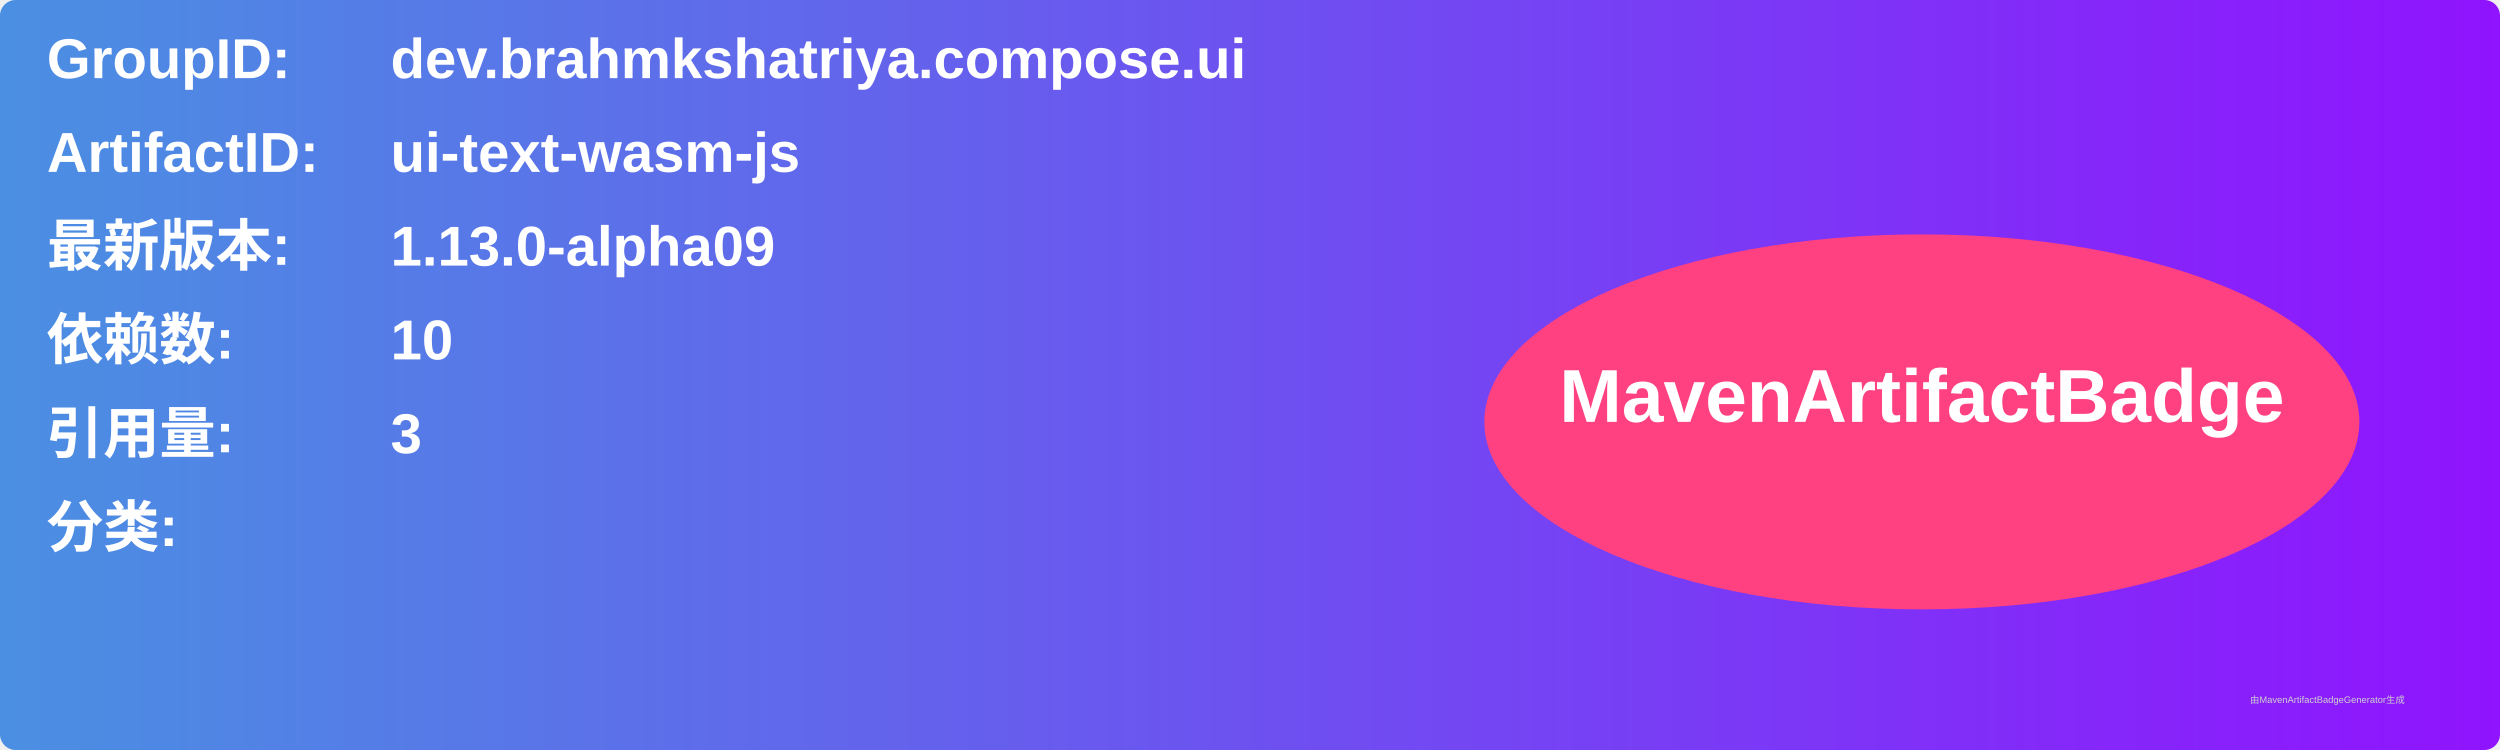
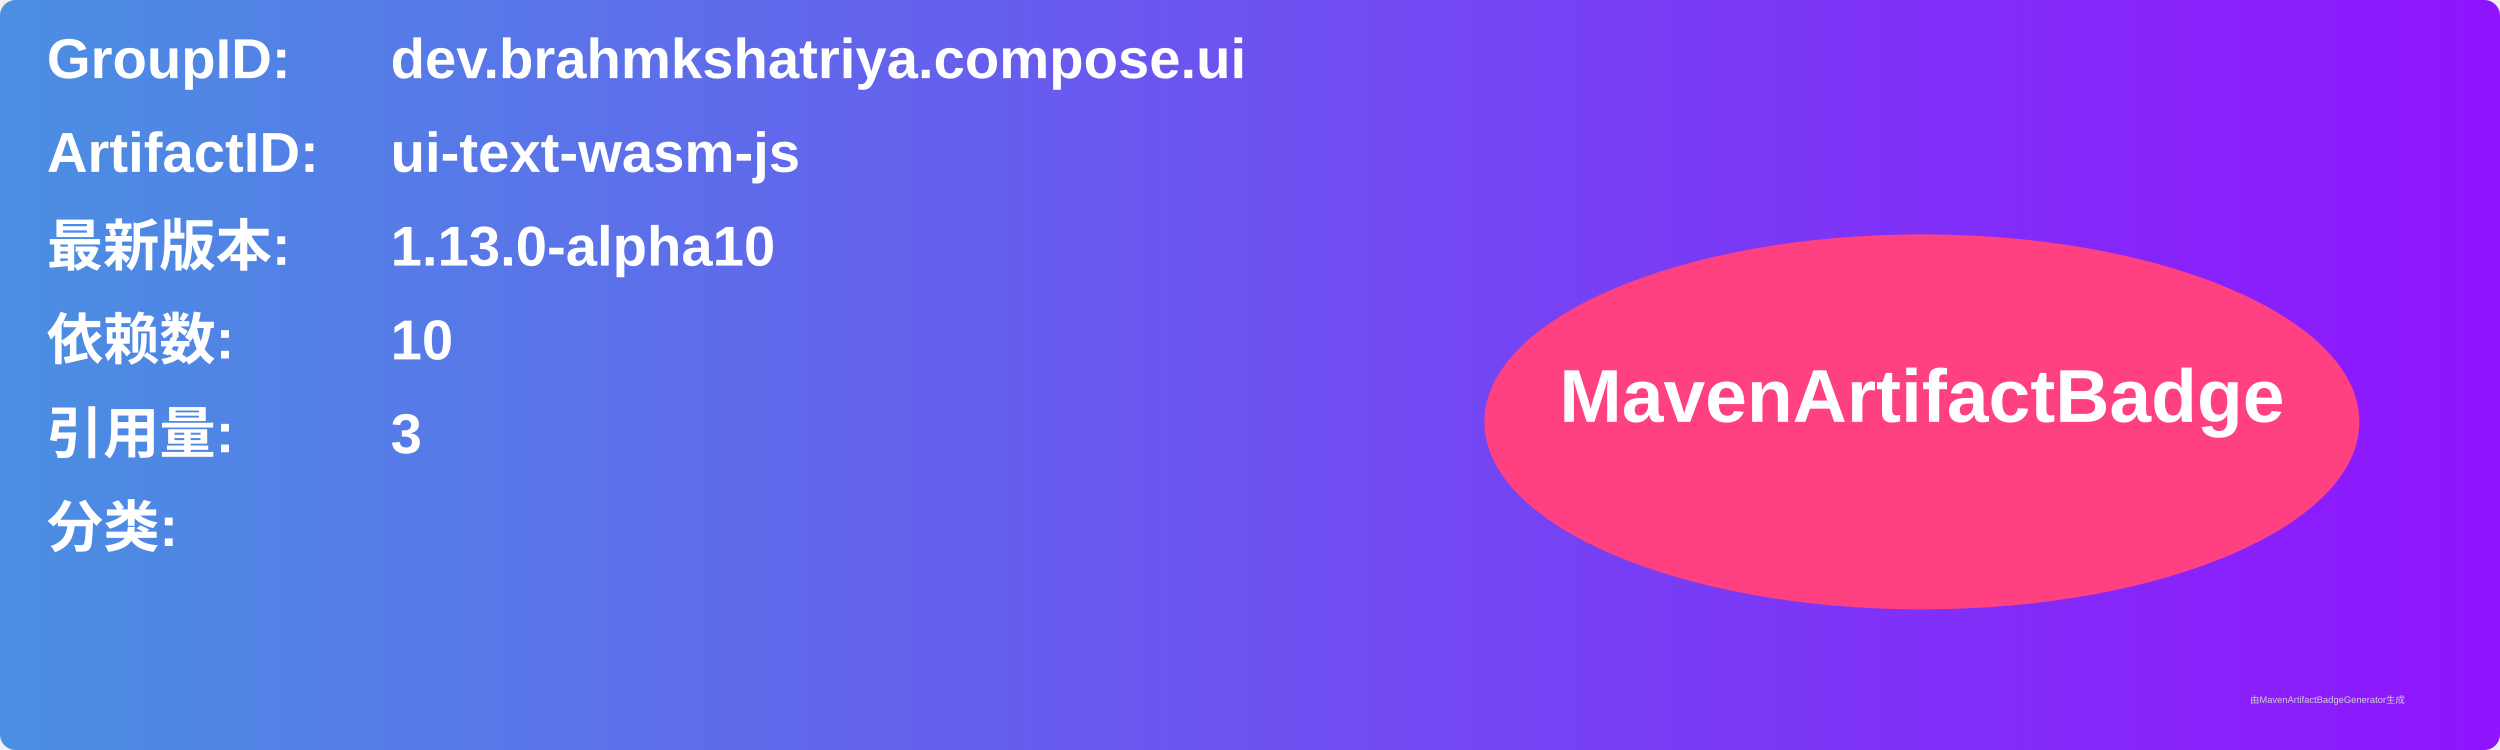
<svg xmlns="http://www.w3.org/2000/svg" width="800" height="240" viewBox="0 0 800 240">
  <linearGradient id="grad" x1="0%" y1="0%" x2="100%" y2="0%">
    <stop offset="0%" stop-color="#4a90e2" />
    <stop offset="100%" stop-color="#9013fe" />
  </linearGradient>
  <rect width="100%" height="100%" rx="5" ry="5" fill="url(#grad)" />
  <g transform="translate(15, 15)">
    <text x="0" y="10" font-family="Arial" font-size="18" fill="white" font-weight="bold" width="260">GroupID:</text>
    <text x="110" y="10" font-family="Arial" font-size="18" fill="white" font-weight="bold" width="460">dev.brahmkshatriya.compose.ui</text>
    <text x="0" y="40" font-family="Arial" font-size="18" fill="white" font-weight="bold" width="260">ArtifactID:</text>
    <text x="110" y="40" font-family="Arial" font-size="18" fill="white" font-weight="bold" width="460">ui-text-wasm-js</text>
    <text x="0" y="70" font-family="Arial" font-size="18" fill="white" font-weight="bold">最新版本:</text>
    <text x="110" y="70" font-family="Arial" font-size="18" fill="white" font-weight="bold">
-       <tspan font-weight="bold">1.13.0-alpha09</tspan>
+       <tspan font-weight="bold">1.13.0-alpha10</tspan>
    </text>
    <text x="0" y="100" font-family="Arial" font-size="18" fill="white" font-weight="bold">依赖数: </text>
    <text x="110" y="100" font-family="Arial" font-size="18" fill="white">
      <tspan font-weight="bold">10</tspan>
    </text>
    <text x="0" y="130" font-family="Arial" font-size="18" fill="white" font-weight="bold">引用量: </text>
    <text x="110" y="130" font-family="Arial" font-size="18" fill="white">
      <tspan font-weight="bold">3</tspan>
    </text>
    <text x="0" y="160" font-family="Arial" font-size="18" fill="white" font-weight="bold">分类:</text>
    <text x="10" y="190" font-family="Arial" font-size="10" fill="white">
      <tspan font-weight="bold" />
    </text>
    <ellipse cx="600" cy="120" rx="140" ry="60" fill="#ff4081" />
    <text x="600" y="120" text-anchor="middle" font-family="Arial" font-size="24" fill="white" font-weight="bold">MavenArtifactBadge</text>
  </g>
  <text x="720" y="225" font-family="Arial" font-size="3" fill="#d0d0d0">由MavenArtifactBadgeGenerator生成</text>
</svg>
